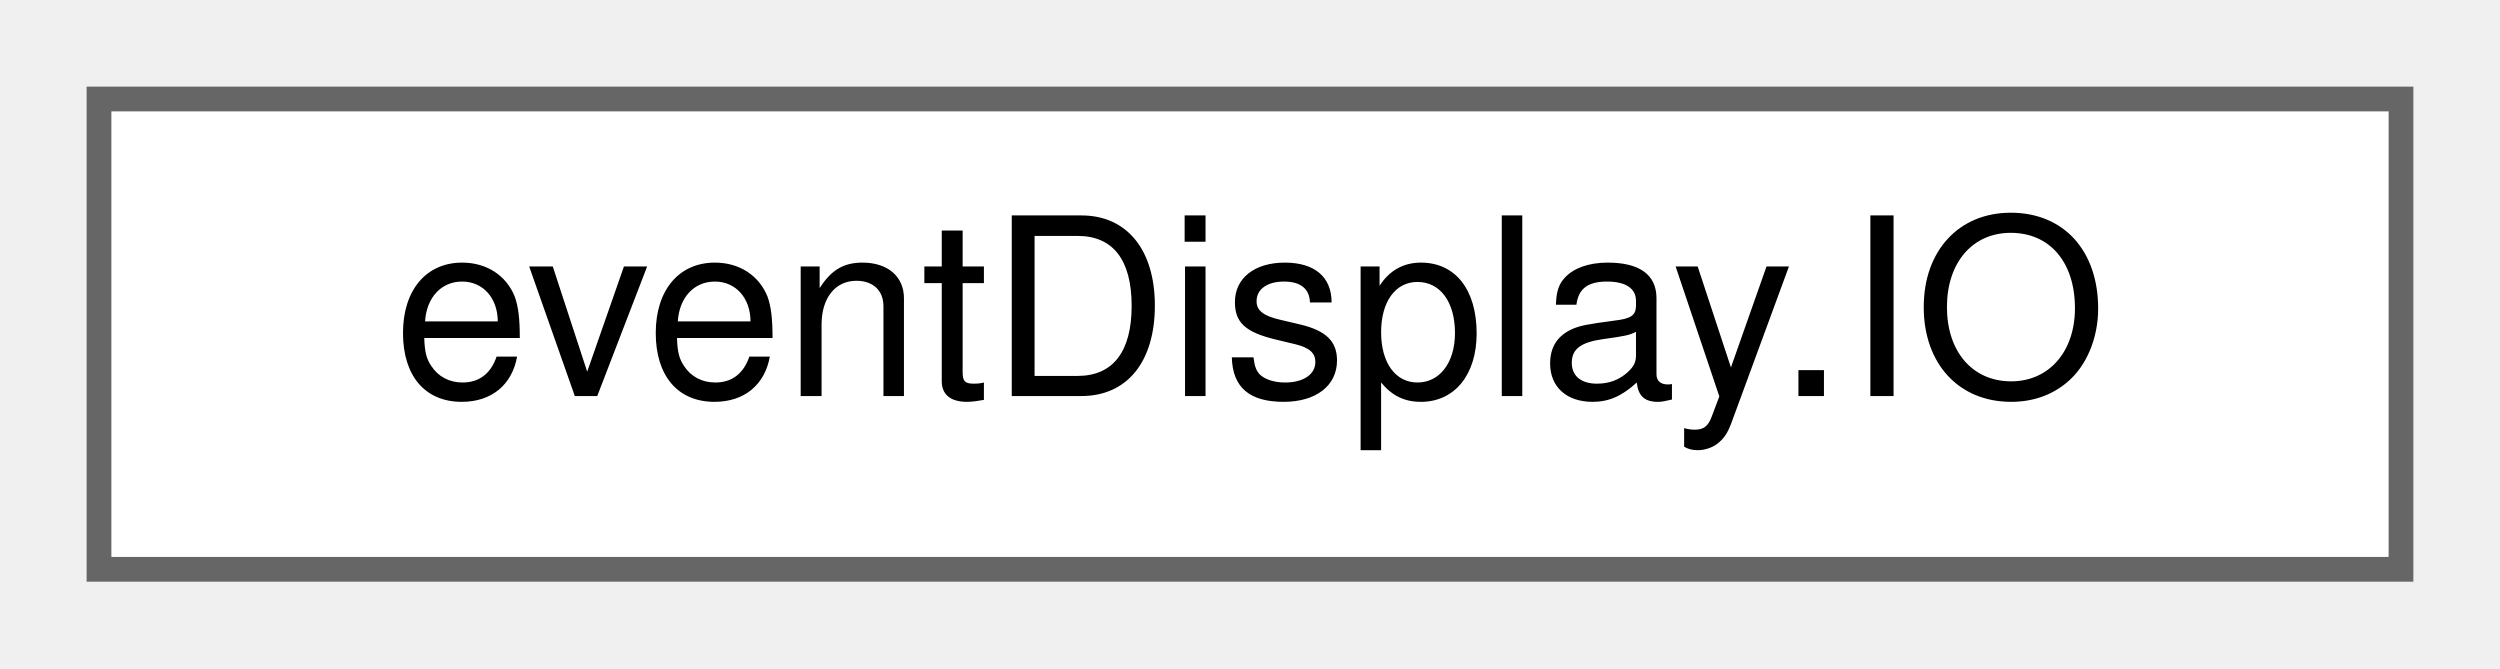
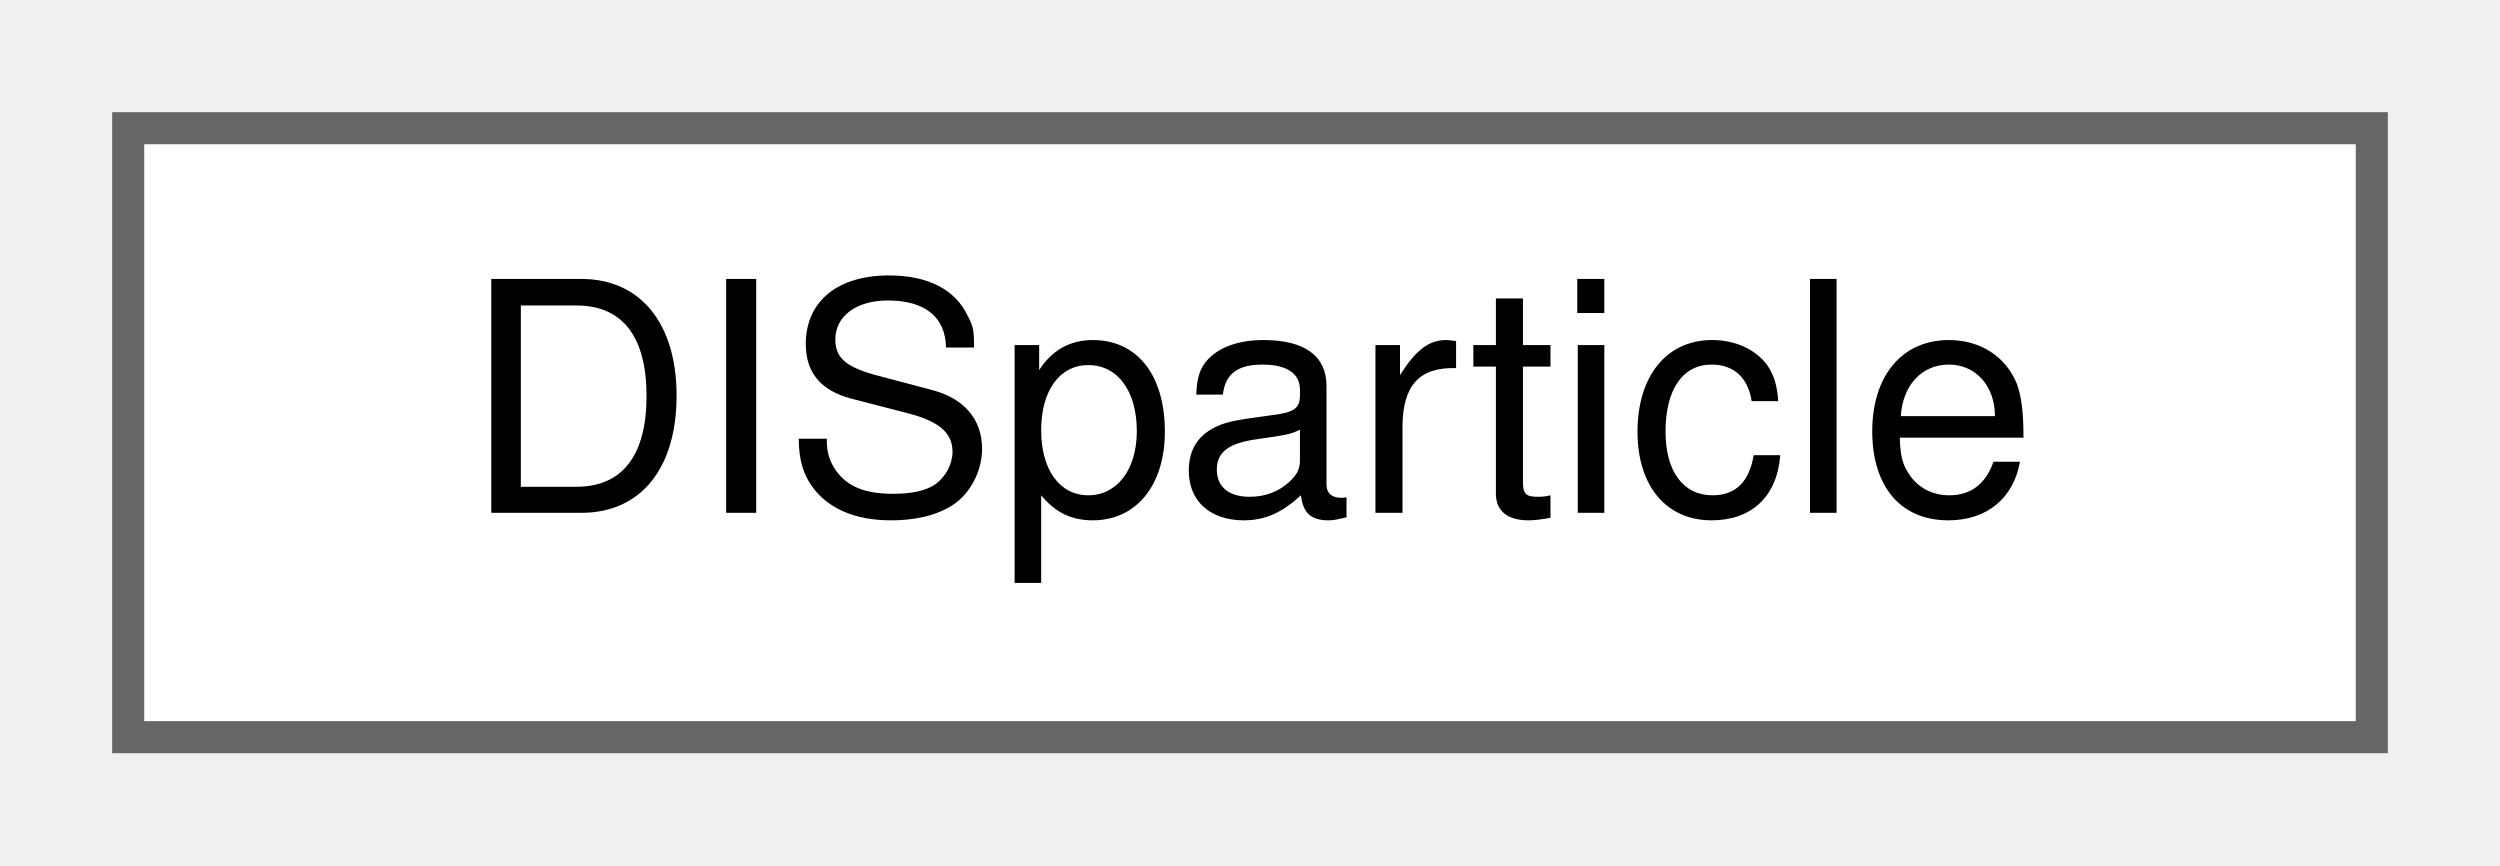
- <svg xmlns="http://www.w3.org/2000/svg" xmlns:xlink="http://www.w3.org/1999/xlink" width="101pt" height="27pt" viewBox="0.00 0.00 101.00 27.00">
+ <svg xmlns="http://www.w3.org/2000/svg" xmlns:xlink="http://www.w3.org/1999/xlink" width="78pt" height="27pt" viewBox="0.00 0.00 78.00 27.00">
  <g id="graph0" class="graph" transform="scale(1 1) rotate(0) translate(4 23)">
    <g id="Node000000" class="node">
      <g id="a_Node000000">
-         <a xlink:href="classeventDisplay_1_1IO.html" target="_top" xlink:title=" ">
-           <polygon fill="white" stroke="#666666" points="93,-19 0,-19 0,0 93,0 93,-19" />
-           <text text-anchor="middle" x="46.5" y="-7" font-family="Helvetica,sans-Serif" font-size="10.00">eventDisplay.IO</text>
+         <a xlink:href="classDISparticle.html" target="_top" xlink:title=" ">
+           <polygon fill="white" stroke="#666666" points="70,-19 0,-19 0,0 70,0 70,-19" />
+           <text text-anchor="middle" x="35" y="-7" font-family="Helvetica,sans-Serif" font-size="10.00">DISparticle</text>
        </a>
      </g>
    </g>
  </g>
</svg>
